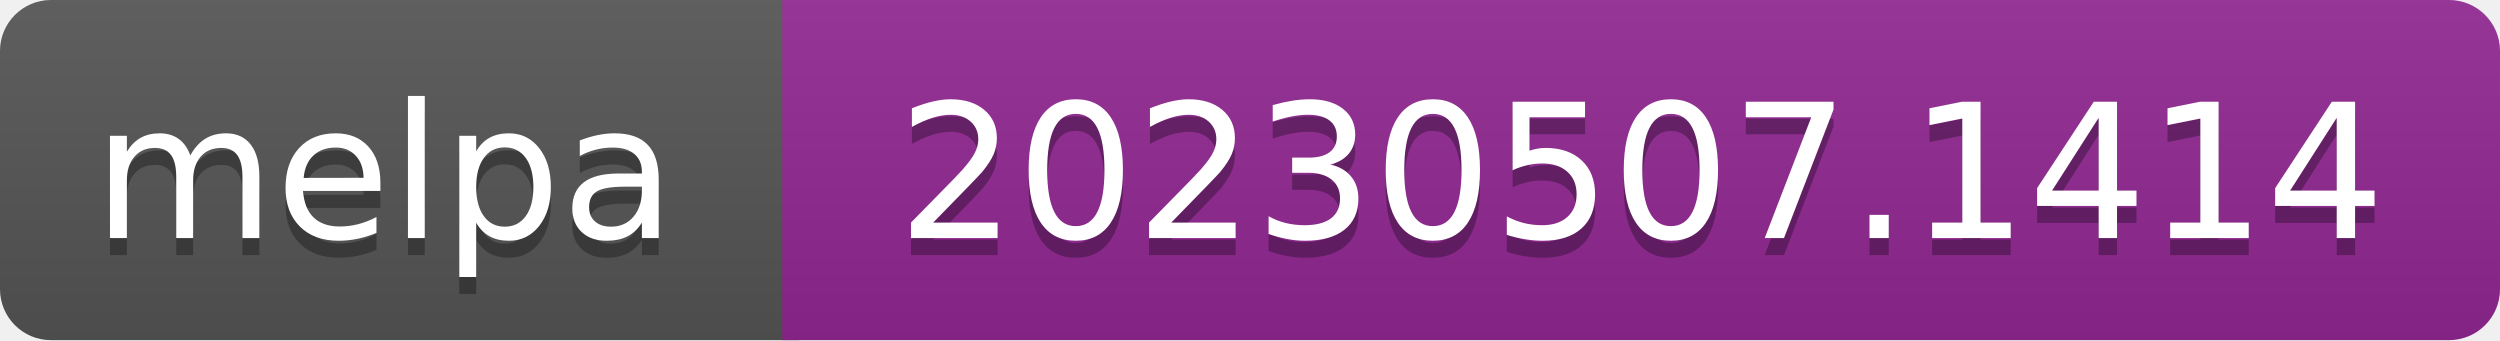
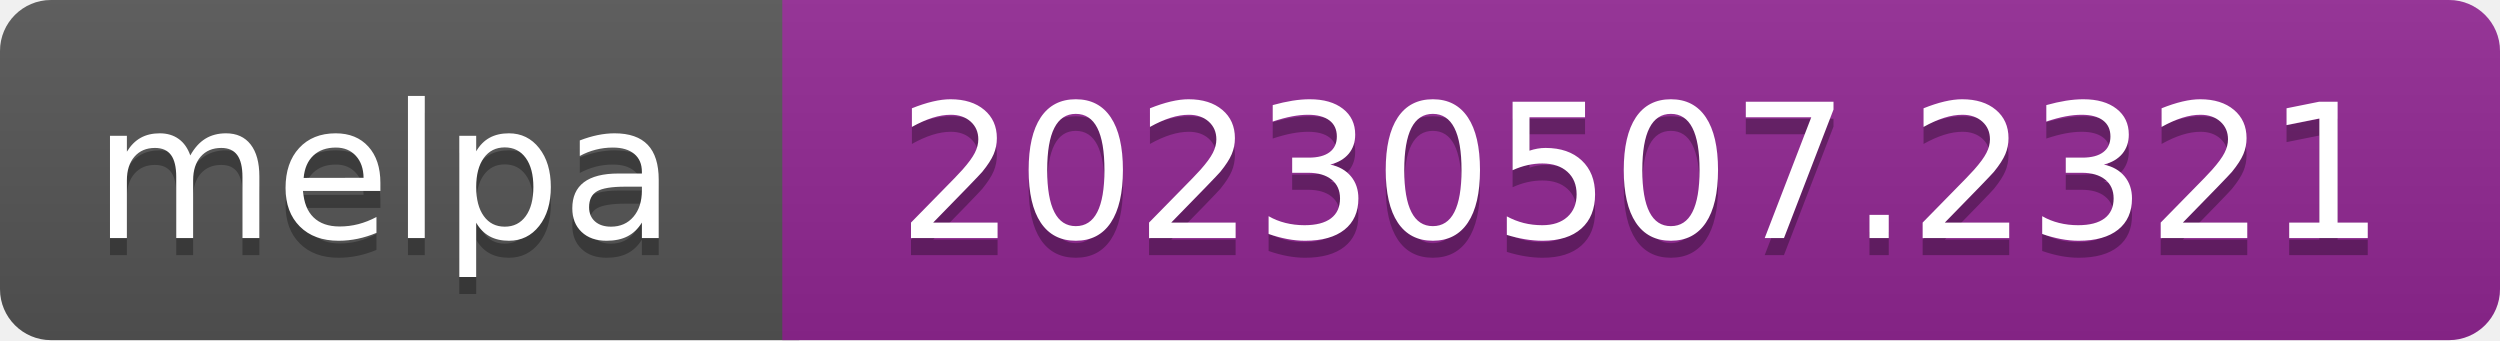
- <svg xmlns="http://www.w3.org/2000/svg" width="147" height="20" role="img" aria-label="melpa: 20230507.1414">
+ <svg xmlns="http://www.w3.org/2000/svg" width="147" height="20" role="img" aria-label="melpa: 20230507.2321">
  <linearGradient id="s" x2="0" y2="100%">
    <stop offset="0" stop-color="#bbb" stop-opacity=".1" />
    <stop offset="1" stop-opacity=".1" />
  </linearGradient>
  <clipPath id="r">
    <rect width="147" height="20" rx="3" fill="#fff" />
  </clipPath>
  <g clip-path="url(#r)">
    <rect width="47" height="20" fill="#555" />
    <rect x="46" width="147" height="20" fill="#922793" />
    <rect width="147" height="20" fill="url(#s)" />
  </g>
  <g fill="#fff" text-anchor="middle" font-family="Verdana,Geneva,DejaVu Sans,sans-serif" font-size="110" text-rendering="geometricPrecision">
    <text aria-hidden="true" x="226" y="150" fill="#010101" fill-opacity=".3" transform="scale(.1)" textLength="343">melpa</text>
    <text x="226" y="140" transform="scale(.1)" fill="#fff" textLength="343">melpa</text>
-     <text aria-hidden="true" x="965" y="150" fill="#010101" fill-opacity=".3" transform="scale(.1)" textLength="875">20230507.1414</text>
-     <text x="965" y="140" transform="scale(.1)" fill="#fff" textLength="875">20230507.1414</text>
+     <text aria-hidden="true" x="965" y="150" fill="#010101" fill-opacity=".3" transform="scale(.1)" textLength="875">20230507.2321</text>
+     <text x="965" y="140" transform="scale(.1)" fill="#fff" textLength="875">20230507.2321</text>
  </g>
</svg>
